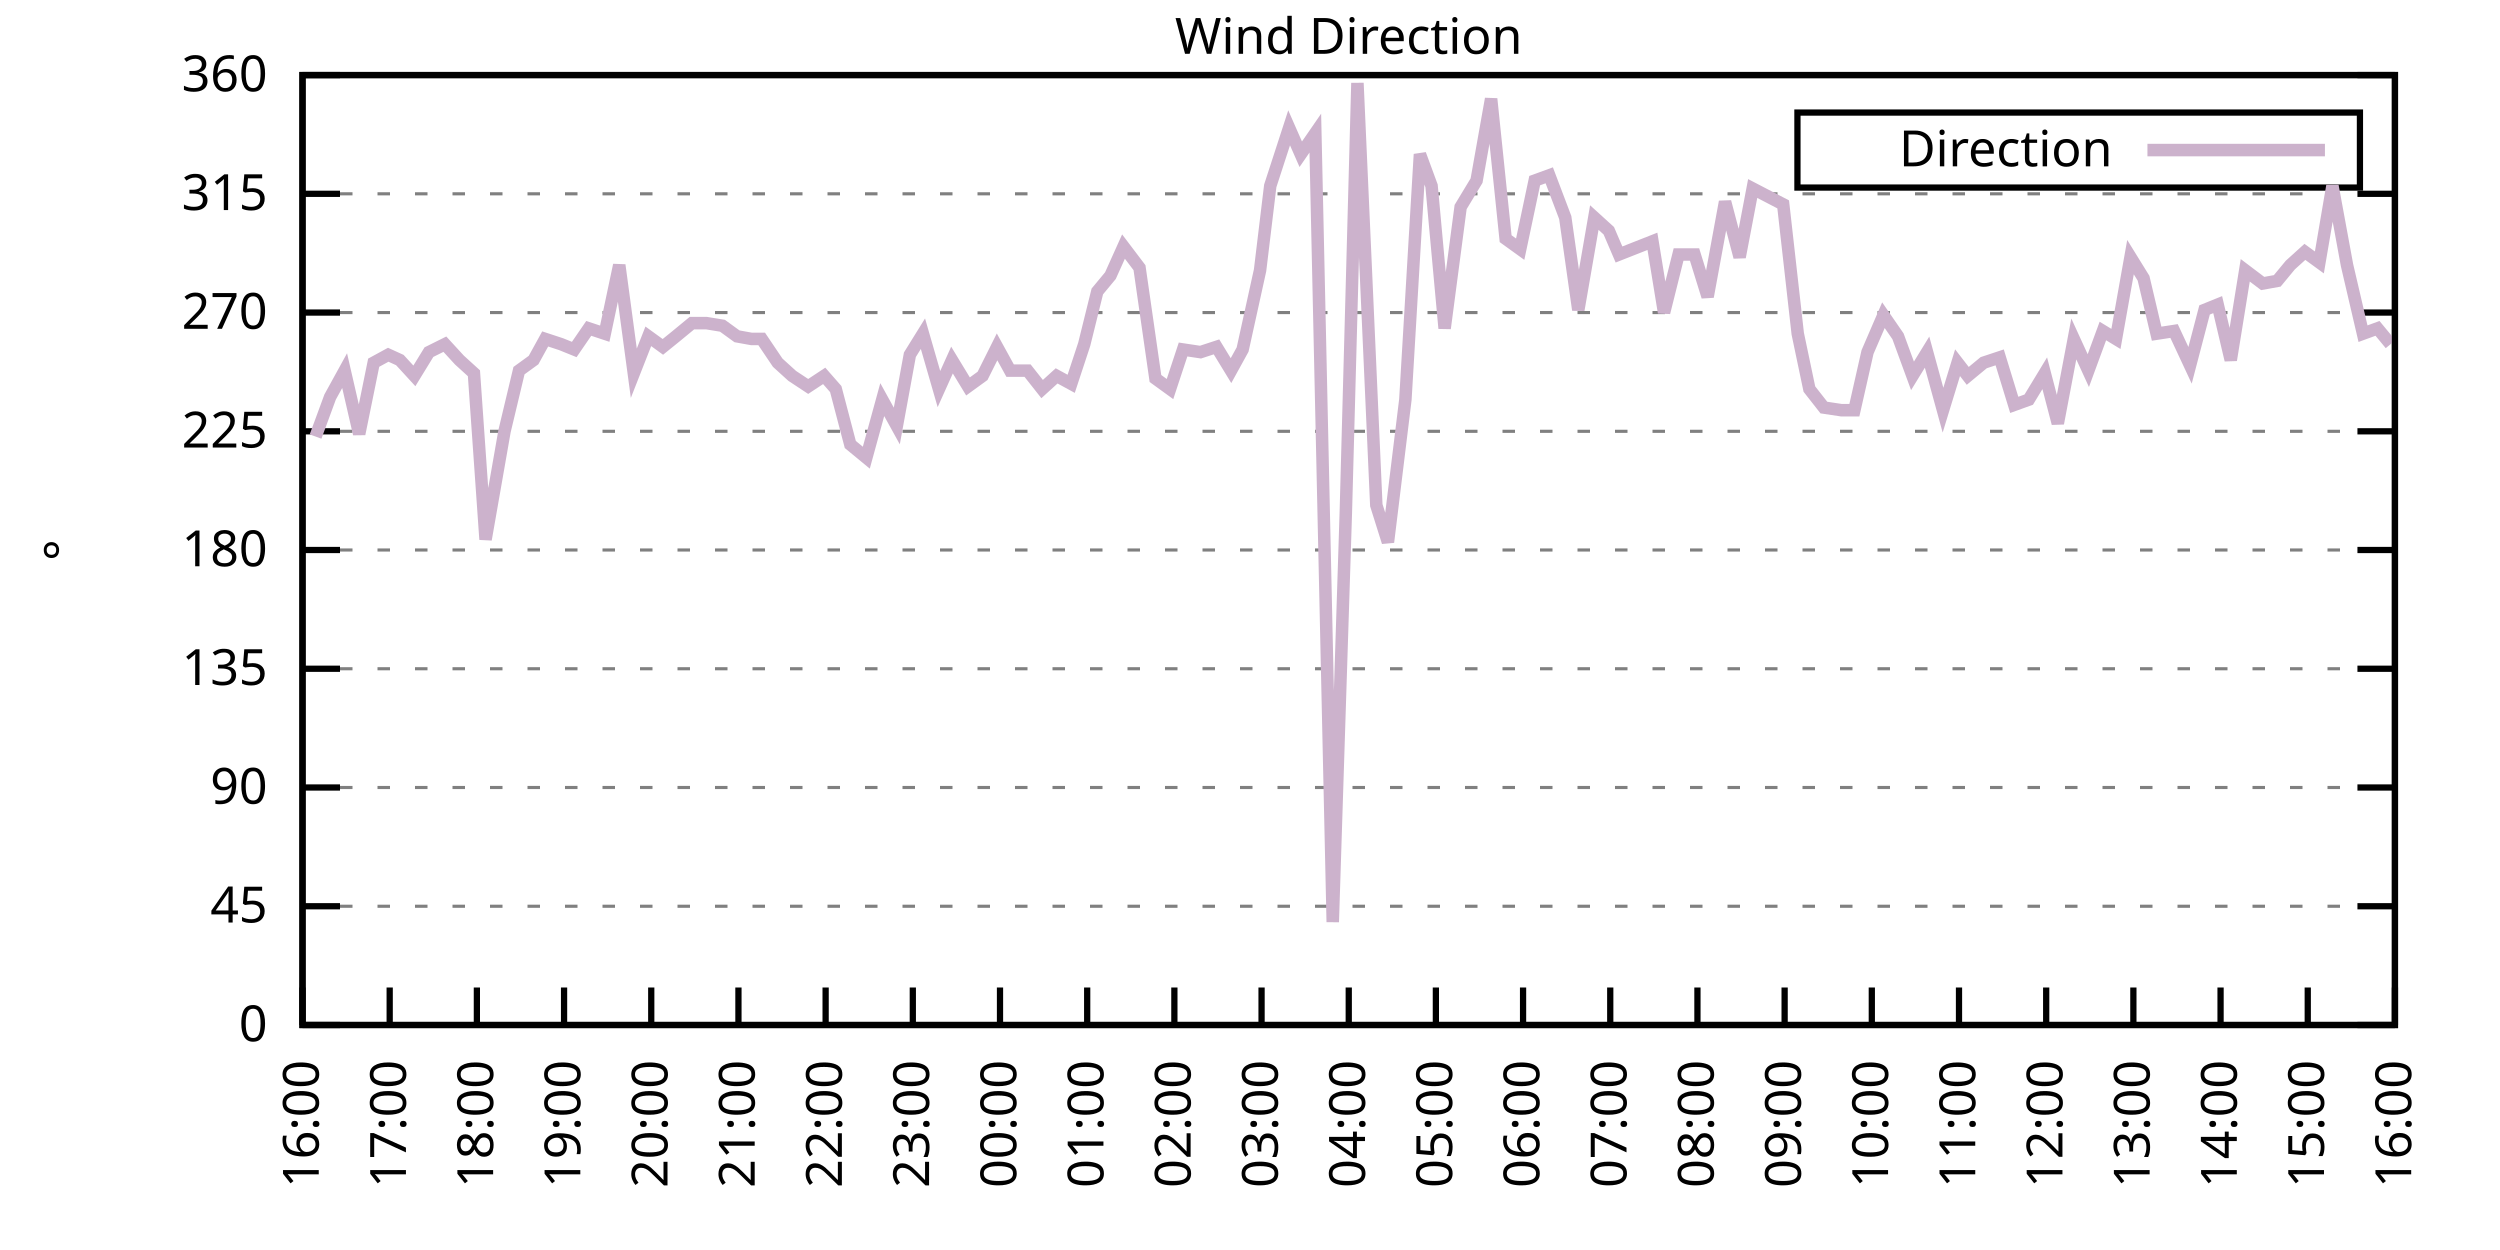
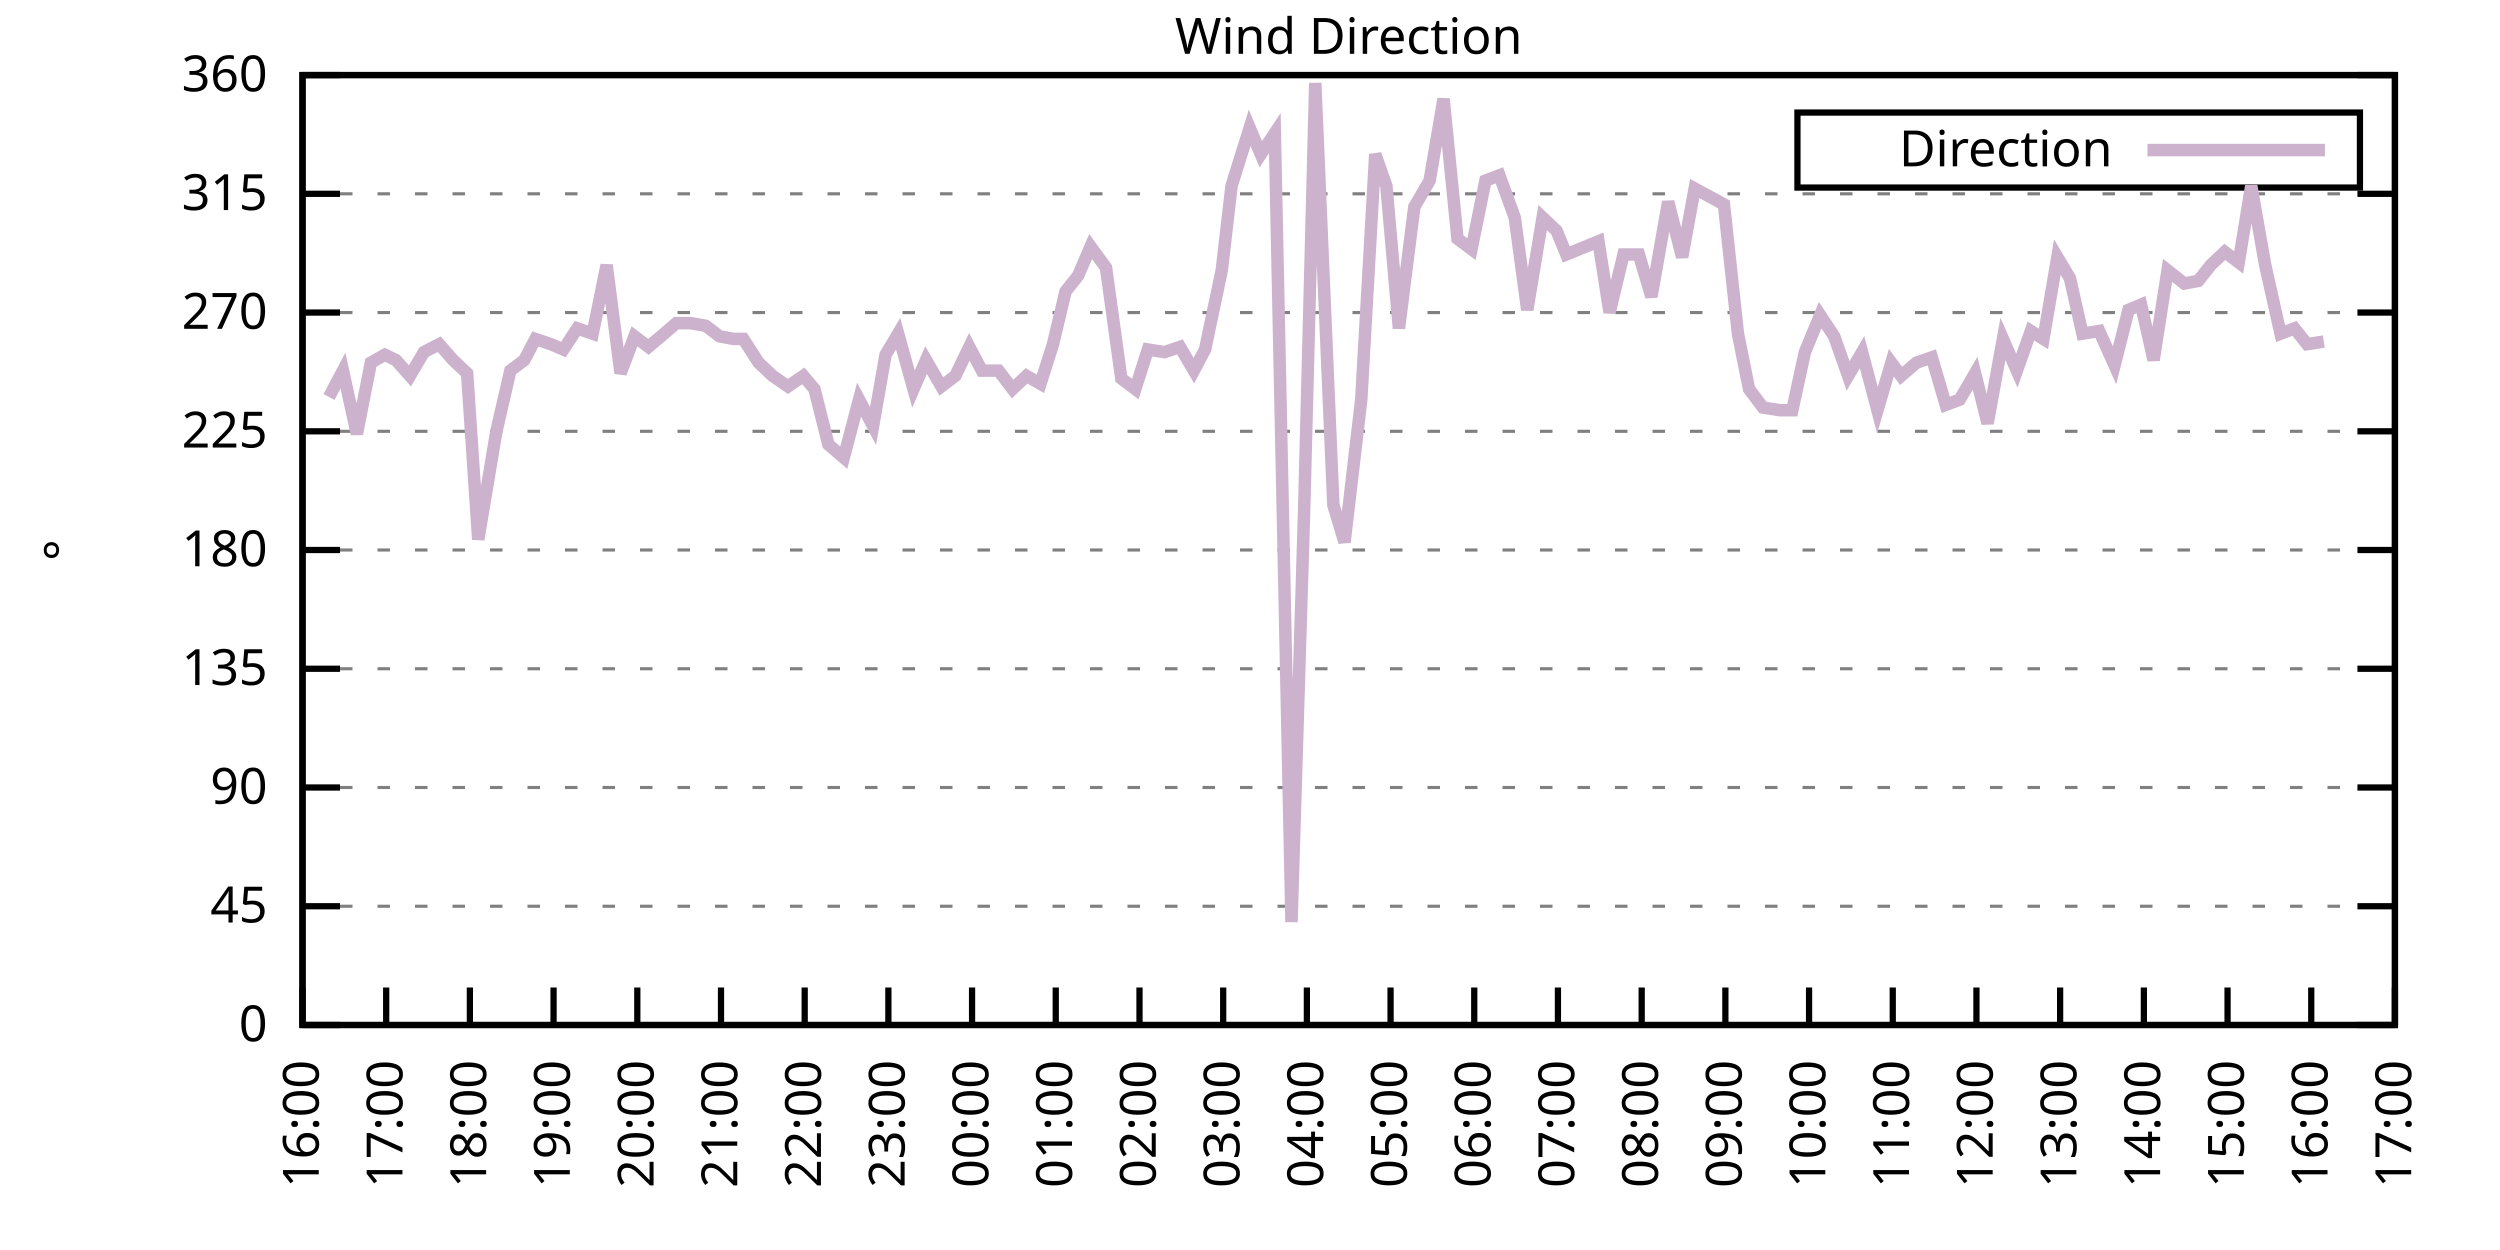
<svg xmlns="http://www.w3.org/2000/svg" xmlns:xlink="http://www.w3.org/1999/xlink" width="400" height="200" viewBox="0 0 400 200">
  <g id="gnuplot_canvas">
    <rect x="0" y="0" width="400" height="200" fill="none" />
    <defs>
      <circle id="gpDot" r="0.5" stroke-width="0.5" stroke="currentColor" />
      <path id="gpPt0" stroke-width="0.333" stroke="currentColor" d="M-1,0 h2 M0,-1 v2" />
      <path id="gpPt1" stroke-width="0.333" stroke="currentColor" d="M-1,-1 L1,1 M1,-1 L-1,1" />
      <path id="gpPt2" stroke-width="0.333" stroke="currentColor" d="M-1,0 L1,0 M0,-1 L0,1 M-1,-1 L1,1 M-1,1 L1,-1" />
      <rect id="gpPt3" stroke-width="0.333" stroke="currentColor" x="-1" y="-1" width="2" height="2" />
      <rect id="gpPt4" stroke-width="0.333" stroke="currentColor" fill="currentColor" x="-1" y="-1" width="2" height="2" />
      <circle id="gpPt5" stroke-width="0.333" stroke="currentColor" cx="0" cy="0" r="1" />
      <use xlink:href="#gpPt5" id="gpPt6" fill="currentColor" stroke="none" />
      <path id="gpPt7" stroke-width="0.333" stroke="currentColor" d="M0,-1.33 L-1.33,0.67 L1.33,0.67 z" />
      <use xlink:href="#gpPt7" id="gpPt8" fill="currentColor" stroke="none" />
      <use xlink:href="#gpPt7" id="gpPt9" stroke="currentColor" transform="rotate(180)" />
      <use xlink:href="#gpPt9" id="gpPt10" fill="currentColor" stroke="none" />
      <use xlink:href="#gpPt3" id="gpPt11" stroke="currentColor" transform="rotate(45)" />
      <use xlink:href="#gpPt11" id="gpPt12" fill="currentColor" stroke="none" />
      <path id="gpPt13" stroke-width="0.333" stroke="currentColor" d="M0,1.330 L1.265,0.411 L0.782,-1.067 L-0.782,-1.076 L-1.265,0.411 z" />
      <use xlink:href="#gpPt13" id="gpPt14" fill="currentColor" stroke="none" />
      <filter id="textbox" filterUnits="objectBoundingBox" x="0" y="0" height="1" width="1">
        <feFlood flood-color="white" flood-opacity="1" result="bgnd" />
        <feComposite in="SourceGraphic" in2="bgnd" operator="atop" />
      </filter>
      <filter id="greybox" filterUnits="objectBoundingBox" x="0" y="0" height="1" width="1">
        <feFlood flood-color="lightgrey" flood-opacity="1" result="grey" />
        <feComposite in="SourceGraphic" in2="grey" operator="atop" />
      </filter>
    </defs>
    <g fill="none" color="white" stroke="currentColor" stroke-width="1.00" stroke-linecap="butt" stroke-linejoin="miter">
</g>
    <g fill="none" color="black" stroke="currentColor" stroke-width="1.00" stroke-linecap="butt" stroke-linejoin="miter">
      <g stroke="none" shape-rendering="crispEdges">
        <polygon fill="rgb(255, 255, 255)" points="48.40,164.00 383.18,164.00 383.18,12.02 48.40,12.02 " />
      </g>
    </g>
    <g fill="none" color="black" stroke="currentColor" stroke-width="1.00" stroke-linecap="butt" stroke-linejoin="miter">
</g>
    <g fill="none" color="black" stroke="black" stroke-width="0.50" stroke-linecap="butt" stroke-linejoin="miter">
</g>
    <g fill="none" color="gray" stroke="currentColor" stroke-width="0.50" stroke-linecap="butt" stroke-linejoin="miter">
      <path stroke="gray" stroke-dasharray="2,4" class="gridline" d="M48.40,164.00 L383.19,164.00  " />
    </g>
    <g fill="none" color="gray" stroke="gray" stroke-width="1.00" stroke-linecap="butt" stroke-linejoin="miter">
</g>
    <g fill="none" color="black" stroke="currentColor" stroke-width="1.00" stroke-linecap="butt" stroke-linejoin="miter">
      <path stroke="black" d="M48.40,164.00 L54.40,164.00 M383.19,164.00 L377.19,164.00  " />
      <g transform="translate(42.80,166.60)" stroke="none" fill="black" font-family="Sans" font-size="8.00" text-anchor="end">
        <text>
          <tspan font-family="Sans"> 0</tspan>
        </text>
      </g>
    </g>
    <g fill="none" color="black" stroke="currentColor" stroke-width="1.00" stroke-linecap="butt" stroke-linejoin="miter">
</g>
    <g fill="none" color="black" stroke="black" stroke-width="0.50" stroke-linecap="butt" stroke-linejoin="miter">
</g>
    <g fill="none" color="gray" stroke="currentColor" stroke-width="0.50" stroke-linecap="butt" stroke-linejoin="miter">
      <path stroke="gray" stroke-dasharray="2,4" class="gridline" d="M48.40,145.00 L383.19,145.00  " />
    </g>
    <g fill="none" color="gray" stroke="gray" stroke-width="1.00" stroke-linecap="butt" stroke-linejoin="miter">
</g>
    <g fill="none" color="black" stroke="currentColor" stroke-width="1.00" stroke-linecap="butt" stroke-linejoin="miter">
      <path stroke="black" d="M48.40,145.00 L54.40,145.00 M383.19,145.00 L377.19,145.00  " />
      <g transform="translate(42.80,147.60)" stroke="none" fill="black" font-family="Sans" font-size="8.00" text-anchor="end">
        <text>
          <tspan font-family="Sans"> 45</tspan>
        </text>
      </g>
    </g>
    <g fill="none" color="black" stroke="currentColor" stroke-width="1.00" stroke-linecap="butt" stroke-linejoin="miter">
</g>
    <g fill="none" color="black" stroke="black" stroke-width="0.50" stroke-linecap="butt" stroke-linejoin="miter">
</g>
    <g fill="none" color="gray" stroke="currentColor" stroke-width="0.50" stroke-linecap="butt" stroke-linejoin="miter">
      <path stroke="gray" stroke-dasharray="2,4" class="gridline" d="M48.40,126.00 L383.19,126.00  " />
    </g>
    <g fill="none" color="gray" stroke="gray" stroke-width="1.00" stroke-linecap="butt" stroke-linejoin="miter">
</g>
    <g fill="none" color="black" stroke="currentColor" stroke-width="1.00" stroke-linecap="butt" stroke-linejoin="miter">
      <path stroke="black" d="M48.40,126.00 L54.40,126.00 M383.19,126.00 L377.19,126.00  " />
      <g transform="translate(42.80,128.60)" stroke="none" fill="black" font-family="Sans" font-size="8.00" text-anchor="end">
        <text>
          <tspan font-family="Sans"> 90</tspan>
        </text>
      </g>
    </g>
    <g fill="none" color="black" stroke="currentColor" stroke-width="1.00" stroke-linecap="butt" stroke-linejoin="miter">
</g>
    <g fill="none" color="black" stroke="black" stroke-width="0.50" stroke-linecap="butt" stroke-linejoin="miter">
</g>
    <g fill="none" color="gray" stroke="currentColor" stroke-width="0.50" stroke-linecap="butt" stroke-linejoin="miter">
      <path stroke="gray" stroke-dasharray="2,4" class="gridline" d="M48.40,107.00 L383.19,107.00  " />
    </g>
    <g fill="none" color="gray" stroke="gray" stroke-width="1.00" stroke-linecap="butt" stroke-linejoin="miter">
</g>
    <g fill="none" color="black" stroke="currentColor" stroke-width="1.00" stroke-linecap="butt" stroke-linejoin="miter">
      <path stroke="black" d="M48.40,107.00 L54.40,107.00 M383.19,107.00 L377.19,107.00  " />
      <g transform="translate(42.80,109.60)" stroke="none" fill="black" font-family="Sans" font-size="8.00" text-anchor="end">
        <text>
          <tspan font-family="Sans"> 135</tspan>
        </text>
      </g>
    </g>
    <g fill="none" color="black" stroke="currentColor" stroke-width="1.00" stroke-linecap="butt" stroke-linejoin="miter">
</g>
    <g fill="none" color="black" stroke="black" stroke-width="0.50" stroke-linecap="butt" stroke-linejoin="miter">
</g>
    <g fill="none" color="gray" stroke="currentColor" stroke-width="0.50" stroke-linecap="butt" stroke-linejoin="miter">
      <path stroke="gray" stroke-dasharray="2,4" class="gridline" d="M48.40,88.00 L383.19,88.00  " />
    </g>
    <g fill="none" color="gray" stroke="gray" stroke-width="1.00" stroke-linecap="butt" stroke-linejoin="miter">
</g>
    <g fill="none" color="black" stroke="currentColor" stroke-width="1.00" stroke-linecap="butt" stroke-linejoin="miter">
      <path stroke="black" d="M48.40,88.00 L54.40,88.00 M383.19,88.00 L377.19,88.00  " />
      <g transform="translate(42.80,90.60)" stroke="none" fill="black" font-family="Sans" font-size="8.00" text-anchor="end">
        <text>
          <tspan font-family="Sans"> 180</tspan>
        </text>
      </g>
    </g>
    <g fill="none" color="black" stroke="currentColor" stroke-width="1.00" stroke-linecap="butt" stroke-linejoin="miter">
</g>
    <g fill="none" color="black" stroke="black" stroke-width="0.50" stroke-linecap="butt" stroke-linejoin="miter">
</g>
    <g fill="none" color="gray" stroke="currentColor" stroke-width="0.50" stroke-linecap="butt" stroke-linejoin="miter">
      <path stroke="gray" stroke-dasharray="2,4" class="gridline" d="M48.40,69.01 L383.19,69.01  " />
    </g>
    <g fill="none" color="gray" stroke="gray" stroke-width="1.00" stroke-linecap="butt" stroke-linejoin="miter">
</g>
    <g fill="none" color="black" stroke="currentColor" stroke-width="1.00" stroke-linecap="butt" stroke-linejoin="miter">
      <path stroke="black" d="M48.40,69.01 L54.40,69.01 M383.19,69.01 L377.19,69.01  " />
      <g transform="translate(42.80,71.61)" stroke="none" fill="black" font-family="Sans" font-size="8.00" text-anchor="end">
        <text>
          <tspan font-family="Sans"> 225</tspan>
        </text>
      </g>
    </g>
    <g fill="none" color="black" stroke="currentColor" stroke-width="1.00" stroke-linecap="butt" stroke-linejoin="miter">
</g>
    <g fill="none" color="black" stroke="black" stroke-width="0.50" stroke-linecap="butt" stroke-linejoin="miter">
</g>
    <g fill="none" color="gray" stroke="currentColor" stroke-width="0.50" stroke-linecap="butt" stroke-linejoin="miter">
      <path stroke="gray" stroke-dasharray="2,4" class="gridline" d="M48.40,50.01 L383.19,50.01  " />
    </g>
    <g fill="none" color="gray" stroke="gray" stroke-width="1.00" stroke-linecap="butt" stroke-linejoin="miter">
</g>
    <g fill="none" color="black" stroke="currentColor" stroke-width="1.00" stroke-linecap="butt" stroke-linejoin="miter">
      <path stroke="black" d="M48.40,50.01 L54.40,50.01 M383.19,50.01 L377.19,50.01  " />
      <g transform="translate(42.80,52.61)" stroke="none" fill="black" font-family="Sans" font-size="8.00" text-anchor="end">
        <text>
          <tspan font-family="Sans"> 270</tspan>
        </text>
      </g>
    </g>
    <g fill="none" color="black" stroke="currentColor" stroke-width="1.00" stroke-linecap="butt" stroke-linejoin="miter">
</g>
    <g fill="none" color="black" stroke="black" stroke-width="0.50" stroke-linecap="butt" stroke-linejoin="miter">
</g>
    <g fill="none" color="gray" stroke="currentColor" stroke-width="0.50" stroke-linecap="butt" stroke-linejoin="miter">
      <path stroke="gray" stroke-dasharray="2,4" class="gridline" d="M48.40,31.01 L383.19,31.01  " />
    </g>
    <g fill="none" color="gray" stroke="gray" stroke-width="1.00" stroke-linecap="butt" stroke-linejoin="miter">
</g>
    <g fill="none" color="black" stroke="currentColor" stroke-width="1.00" stroke-linecap="butt" stroke-linejoin="miter">
      <path stroke="black" d="M48.40,31.01 L54.40,31.01 M383.19,31.01 L377.19,31.01  " />
      <g transform="translate(42.80,33.61)" stroke="none" fill="black" font-family="Sans" font-size="8.00" text-anchor="end">
        <text>
          <tspan font-family="Sans"> 315</tspan>
        </text>
      </g>
    </g>
    <g fill="none" color="black" stroke="currentColor" stroke-width="1.00" stroke-linecap="butt" stroke-linejoin="miter">
</g>
    <g fill="none" color="black" stroke="black" stroke-width="0.50" stroke-linecap="butt" stroke-linejoin="miter">
</g>
    <g fill="none" color="gray" stroke="currentColor" stroke-width="0.50" stroke-linecap="butt" stroke-linejoin="miter">
      <path stroke="gray" stroke-dasharray="2,4" class="gridline" d="M48.40,12.01 L383.19,12.01  " />
    </g>
    <g fill="none" color="gray" stroke="gray" stroke-width="1.00" stroke-linecap="butt" stroke-linejoin="miter">
</g>
    <g fill="none" color="black" stroke="currentColor" stroke-width="1.00" stroke-linecap="butt" stroke-linejoin="miter">
      <path stroke="black" d="M48.40,12.01 L54.40,12.01 M383.19,12.01 L377.19,12.01  " />
      <g transform="translate(42.80,14.61)" stroke="none" fill="black" font-family="Sans" font-size="8.00" text-anchor="end">
        <text>
          <tspan font-family="Sans"> 360</tspan>
        </text>
      </g>
    </g>
    <g fill="none" color="black" stroke="currentColor" stroke-width="1.00" stroke-linecap="butt" stroke-linejoin="miter">
      <path stroke="black" d="M48.40,164.00 L48.40,158.00  " />
      <g transform="translate(51.00,169.60) rotate(270.00)" stroke="none" fill="black" font-family="Sans" font-size="8.00" text-anchor="end">
        <text>
          <tspan font-family="Sans">16:00</tspan>
        </text>
      </g>
    </g>
    <g fill="none" color="black" stroke="currentColor" stroke-width="1.00" stroke-linecap="butt" stroke-linejoin="miter">
-       <path stroke="black" d="M62.35,164.00 L62.35,158.00  " />
-       <g transform="translate(64.95,169.60) rotate(270.00)" stroke="none" fill="black" font-family="Sans" font-size="8.00" text-anchor="end">
+       <path stroke="black" d="M61.79,164.00 L61.79,158.00  " />
+       <g transform="translate(64.39,169.60) rotate(270.00)" stroke="none" fill="black" font-family="Sans" font-size="8.00" text-anchor="end">
        <text>
          <tspan font-family="Sans">17:00</tspan>
        </text>
      </g>
    </g>
    <g fill="none" color="black" stroke="currentColor" stroke-width="1.00" stroke-linecap="butt" stroke-linejoin="miter">
-       <path stroke="black" d="M76.30,164.00 L76.30,158.00  " />
-       <g transform="translate(78.90,169.60) rotate(270.00)" stroke="none" fill="black" font-family="Sans" font-size="8.00" text-anchor="end">
+       <path stroke="black" d="M75.18,164.00 L75.18,158.00  " />
+       <g transform="translate(77.78,169.60) rotate(270.00)" stroke="none" fill="black" font-family="Sans" font-size="8.00" text-anchor="end">
        <text>
          <tspan font-family="Sans">18:00</tspan>
        </text>
      </g>
    </g>
    <g fill="none" color="black" stroke="currentColor" stroke-width="1.00" stroke-linecap="butt" stroke-linejoin="miter">
-       <path stroke="black" d="M90.25,164.00 L90.25,158.00  " />
-       <g transform="translate(92.85,169.60) rotate(270.00)" stroke="none" fill="black" font-family="Sans" font-size="8.00" text-anchor="end">
+       <path stroke="black" d="M88.57,164.00 L88.57,158.00  " />
+       <g transform="translate(91.17,169.60) rotate(270.00)" stroke="none" fill="black" font-family="Sans" font-size="8.00" text-anchor="end">
        <text>
          <tspan font-family="Sans">19:00</tspan>
        </text>
      </g>
    </g>
    <g fill="none" color="black" stroke="currentColor" stroke-width="1.00" stroke-linecap="butt" stroke-linejoin="miter">
-       <path stroke="black" d="M104.20,164.00 L104.20,158.00  " />
-       <g transform="translate(106.80,169.60) rotate(270.00)" stroke="none" fill="black" font-family="Sans" font-size="8.00" text-anchor="end">
+       <path stroke="black" d="M101.97,164.00 L101.97,158.00  " />
+       <g transform="translate(104.57,169.60) rotate(270.00)" stroke="none" fill="black" font-family="Sans" font-size="8.00" text-anchor="end">
        <text>
          <tspan font-family="Sans">20:00</tspan>
        </text>
      </g>
    </g>
    <g fill="none" color="black" stroke="currentColor" stroke-width="1.00" stroke-linecap="butt" stroke-linejoin="miter">
-       <path stroke="black" d="M118.15,164.00 L118.15,158.00  " />
-       <g transform="translate(120.75,169.60) rotate(270.00)" stroke="none" fill="black" font-family="Sans" font-size="8.00" text-anchor="end">
+       <path stroke="black" d="M115.36,164.00 L115.36,158.00  " />
+       <g transform="translate(117.96,169.60) rotate(270.00)" stroke="none" fill="black" font-family="Sans" font-size="8.00" text-anchor="end">
        <text>
          <tspan font-family="Sans">21:00</tspan>
        </text>
      </g>
    </g>
    <g fill="none" color="black" stroke="currentColor" stroke-width="1.00" stroke-linecap="butt" stroke-linejoin="miter">
-       <path stroke="black" d="M132.10,164.00 L132.10,158.00  " />
-       <g transform="translate(134.70,169.60) rotate(270.00)" stroke="none" fill="black" font-family="Sans" font-size="8.00" text-anchor="end">
+       <path stroke="black" d="M128.75,164.00 L128.75,158.00  " />
+       <g transform="translate(131.35,169.60) rotate(270.00)" stroke="none" fill="black" font-family="Sans" font-size="8.00" text-anchor="end">
        <text>
          <tspan font-family="Sans">22:00</tspan>
        </text>
      </g>
    </g>
    <g fill="none" color="black" stroke="currentColor" stroke-width="1.00" stroke-linecap="butt" stroke-linejoin="miter">
-       <path stroke="black" d="M146.05,164.00 L146.05,158.00  " />
-       <g transform="translate(148.65,169.60) rotate(270.00)" stroke="none" fill="black" font-family="Sans" font-size="8.00" text-anchor="end">
+       <path stroke="black" d="M142.14,164.00 L142.14,158.00  " />
+       <g transform="translate(144.74,169.60) rotate(270.00)" stroke="none" fill="black" font-family="Sans" font-size="8.00" text-anchor="end">
        <text>
          <tspan font-family="Sans">23:00</tspan>
        </text>
      </g>
    </g>
    <g fill="none" color="black" stroke="currentColor" stroke-width="1.00" stroke-linecap="butt" stroke-linejoin="miter">
-       <path stroke="black" d="M160.00,164.00 L160.00,158.00  " />
-       <g transform="translate(162.60,169.60) rotate(270.00)" stroke="none" fill="black" font-family="Sans" font-size="8.00" text-anchor="end">
+       <path stroke="black" d="M155.53,164.00 L155.53,158.00  " />
+       <g transform="translate(158.13,169.60) rotate(270.00)" stroke="none" fill="black" font-family="Sans" font-size="8.00" text-anchor="end">
        <text>
          <tspan font-family="Sans">00:00</tspan>
        </text>
      </g>
    </g>
    <g fill="none" color="black" stroke="currentColor" stroke-width="1.00" stroke-linecap="butt" stroke-linejoin="miter">
-       <path stroke="black" d="M173.95,164.00 L173.95,158.00  " />
-       <g transform="translate(176.55,169.60) rotate(270.00)" stroke="none" fill="black" font-family="Sans" font-size="8.00" text-anchor="end">
+       <path stroke="black" d="M168.92,164.00 L168.92,158.00  " />
+       <g transform="translate(171.52,169.60) rotate(270.00)" stroke="none" fill="black" font-family="Sans" font-size="8.00" text-anchor="end">
        <text>
          <tspan font-family="Sans">01:00</tspan>
        </text>
      </g>
    </g>
    <g fill="none" color="black" stroke="currentColor" stroke-width="1.00" stroke-linecap="butt" stroke-linejoin="miter">
-       <path stroke="black" d="M187.90,164.00 L187.90,158.00  " />
-       <g transform="translate(190.50,169.60) rotate(270.00)" stroke="none" fill="black" font-family="Sans" font-size="8.00" text-anchor="end">
+       <path stroke="black" d="M182.32,164.00 L182.32,158.00  " />
+       <g transform="translate(184.92,169.60) rotate(270.00)" stroke="none" fill="black" font-family="Sans" font-size="8.00" text-anchor="end">
        <text>
          <tspan font-family="Sans">02:00</tspan>
        </text>
      </g>
    </g>
    <g fill="none" color="black" stroke="currentColor" stroke-width="1.00" stroke-linecap="butt" stroke-linejoin="miter">
-       <path stroke="black" d="M201.85,164.00 L201.85,158.00  " />
-       <g transform="translate(204.45,169.60) rotate(270.00)" stroke="none" fill="black" font-family="Sans" font-size="8.00" text-anchor="end">
+       <path stroke="black" d="M195.71,164.00 L195.71,158.00  " />
+       <g transform="translate(198.31,169.60) rotate(270.00)" stroke="none" fill="black" font-family="Sans" font-size="8.00" text-anchor="end">
        <text>
          <tspan font-family="Sans">03:00</tspan>
        </text>
      </g>
    </g>
    <g fill="none" color="black" stroke="currentColor" stroke-width="1.00" stroke-linecap="butt" stroke-linejoin="miter">
-       <path stroke="black" d="M215.80,164.00 L215.80,158.00  " />
-       <g transform="translate(218.40,169.60) rotate(270.00)" stroke="none" fill="black" font-family="Sans" font-size="8.00" text-anchor="end">
+       <path stroke="black" d="M209.10,164.00 L209.10,158.00  " />
+       <g transform="translate(211.70,169.60) rotate(270.00)" stroke="none" fill="black" font-family="Sans" font-size="8.00" text-anchor="end">
        <text>
          <tspan font-family="Sans">04:00</tspan>
        </text>
      </g>
    </g>
    <g fill="none" color="black" stroke="currentColor" stroke-width="1.00" stroke-linecap="butt" stroke-linejoin="miter">
-       <path stroke="black" d="M229.74,164.00 L229.74,158.00  " />
-       <g transform="translate(232.34,169.60) rotate(270.00)" stroke="none" fill="black" font-family="Sans" font-size="8.00" text-anchor="end">
+       <path stroke="black" d="M222.49,164.00 L222.49,158.00  " />
+       <g transform="translate(225.09,169.60) rotate(270.00)" stroke="none" fill="black" font-family="Sans" font-size="8.00" text-anchor="end">
        <text>
          <tspan font-family="Sans">05:00</tspan>
        </text>
      </g>
    </g>
    <g fill="none" color="black" stroke="currentColor" stroke-width="1.00" stroke-linecap="butt" stroke-linejoin="miter">
-       <path stroke="black" d="M243.69,164.00 L243.69,158.00  " />
-       <g transform="translate(246.29,169.60) rotate(270.00)" stroke="none" fill="black" font-family="Sans" font-size="8.00" text-anchor="end">
+       <path stroke="black" d="M235.88,164.00 L235.88,158.00  " />
+       <g transform="translate(238.48,169.60) rotate(270.00)" stroke="none" fill="black" font-family="Sans" font-size="8.00" text-anchor="end">
        <text>
          <tspan font-family="Sans">06:00</tspan>
        </text>
      </g>
    </g>
    <g fill="none" color="black" stroke="currentColor" stroke-width="1.00" stroke-linecap="butt" stroke-linejoin="miter">
-       <path stroke="black" d="M257.64,164.00 L257.64,158.00  " />
-       <g transform="translate(260.24,169.60) rotate(270.00)" stroke="none" fill="black" font-family="Sans" font-size="8.00" text-anchor="end">
+       <path stroke="black" d="M249.27,164.00 L249.27,158.00  " />
+       <g transform="translate(251.87,169.60) rotate(270.00)" stroke="none" fill="black" font-family="Sans" font-size="8.00" text-anchor="end">
        <text>
          <tspan font-family="Sans">07:00</tspan>
        </text>
      </g>
    </g>
    <g fill="none" color="black" stroke="currentColor" stroke-width="1.00" stroke-linecap="butt" stroke-linejoin="miter">
-       <path stroke="black" d="M271.59,164.00 L271.59,158.00  " />
-       <g transform="translate(274.19,169.60) rotate(270.00)" stroke="none" fill="black" font-family="Sans" font-size="8.00" text-anchor="end">
+       <path stroke="black" d="M262.67,164.00 L262.67,158.00  " />
+       <g transform="translate(265.27,169.60) rotate(270.00)" stroke="none" fill="black" font-family="Sans" font-size="8.00" text-anchor="end">
        <text>
          <tspan font-family="Sans">08:00</tspan>
        </text>
      </g>
    </g>
    <g fill="none" color="black" stroke="currentColor" stroke-width="1.00" stroke-linecap="butt" stroke-linejoin="miter">
-       <path stroke="black" d="M285.54,164.00 L285.54,158.00  " />
-       <g transform="translate(288.14,169.60) rotate(270.00)" stroke="none" fill="black" font-family="Sans" font-size="8.00" text-anchor="end">
+       <path stroke="black" d="M276.06,164.00 L276.06,158.00  " />
+       <g transform="translate(278.66,169.60) rotate(270.00)" stroke="none" fill="black" font-family="Sans" font-size="8.00" text-anchor="end">
        <text>
          <tspan font-family="Sans">09:00</tspan>
        </text>
      </g>
    </g>
    <g fill="none" color="black" stroke="currentColor" stroke-width="1.00" stroke-linecap="butt" stroke-linejoin="miter">
-       <path stroke="black" d="M299.49,164.00 L299.49,158.00  " />
-       <g transform="translate(302.09,169.60) rotate(270.00)" stroke="none" fill="black" font-family="Sans" font-size="8.00" text-anchor="end">
+       <path stroke="black" d="M289.45,164.00 L289.45,158.00  " />
+       <g transform="translate(292.05,169.60) rotate(270.00)" stroke="none" fill="black" font-family="Sans" font-size="8.00" text-anchor="end">
        <text>
          <tspan font-family="Sans">10:00</tspan>
        </text>
      </g>
    </g>
    <g fill="none" color="black" stroke="currentColor" stroke-width="1.00" stroke-linecap="butt" stroke-linejoin="miter">
-       <path stroke="black" d="M313.44,164.00 L313.44,158.00  " />
-       <g transform="translate(316.04,169.60) rotate(270.00)" stroke="none" fill="black" font-family="Sans" font-size="8.00" text-anchor="end">
+       <path stroke="black" d="M302.84,164.00 L302.84,158.00  " />
+       <g transform="translate(305.44,169.60) rotate(270.00)" stroke="none" fill="black" font-family="Sans" font-size="8.00" text-anchor="end">
        <text>
          <tspan font-family="Sans">11:00</tspan>
        </text>
      </g>
    </g>
    <g fill="none" color="black" stroke="currentColor" stroke-width="1.00" stroke-linecap="butt" stroke-linejoin="miter">
-       <path stroke="black" d="M327.39,164.00 L327.39,158.00  " />
-       <g transform="translate(329.99,169.60) rotate(270.00)" stroke="none" fill="black" font-family="Sans" font-size="8.00" text-anchor="end">
+       <path stroke="black" d="M316.23,164.00 L316.23,158.00  " />
+       <g transform="translate(318.83,169.60) rotate(270.00)" stroke="none" fill="black" font-family="Sans" font-size="8.00" text-anchor="end">
        <text>
          <tspan font-family="Sans">12:00</tspan>
        </text>
      </g>
    </g>
    <g fill="none" color="black" stroke="currentColor" stroke-width="1.00" stroke-linecap="butt" stroke-linejoin="miter">
-       <path stroke="black" d="M341.34,164.00 L341.34,158.00  " />
-       <g transform="translate(343.94,169.60) rotate(270.00)" stroke="none" fill="black" font-family="Sans" font-size="8.00" text-anchor="end">
+       <path stroke="black" d="M329.62,164.00 L329.62,158.00  " />
+       <g transform="translate(332.22,169.60) rotate(270.00)" stroke="none" fill="black" font-family="Sans" font-size="8.00" text-anchor="end">
        <text>
          <tspan font-family="Sans">13:00</tspan>
        </text>
      </g>
    </g>
    <g fill="none" color="black" stroke="currentColor" stroke-width="1.00" stroke-linecap="butt" stroke-linejoin="miter">
-       <path stroke="black" d="M355.29,164.00 L355.29,158.00  " />
-       <g transform="translate(357.89,169.60) rotate(270.00)" stroke="none" fill="black" font-family="Sans" font-size="8.00" text-anchor="end">
+       <path stroke="black" d="M343.02,164.00 L343.02,158.00  " />
+       <g transform="translate(345.62,169.60) rotate(270.00)" stroke="none" fill="black" font-family="Sans" font-size="8.00" text-anchor="end">
        <text>
          <tspan font-family="Sans">14:00</tspan>
        </text>
      </g>
    </g>
    <g fill="none" color="black" stroke="currentColor" stroke-width="1.00" stroke-linecap="butt" stroke-linejoin="miter">
-       <path stroke="black" d="M369.24,164.00 L369.24,158.00  " />
-       <g transform="translate(371.84,169.60) rotate(270.00)" stroke="none" fill="black" font-family="Sans" font-size="8.00" text-anchor="end">
+       <path stroke="black" d="M356.41,164.00 L356.41,158.00  " />
+       <g transform="translate(359.01,169.60) rotate(270.00)" stroke="none" fill="black" font-family="Sans" font-size="8.00" text-anchor="end">
        <text>
          <tspan font-family="Sans">15:00</tspan>
+         </text>
+       </g>
+     </g>
+     <g fill="none" color="black" stroke="currentColor" stroke-width="1.00" stroke-linecap="butt" stroke-linejoin="miter">
+       <path stroke="black" d="M369.80,164.00 L369.80,158.00  " />
+       <g transform="translate(372.40,169.60) rotate(270.00)" stroke="none" fill="black" font-family="Sans" font-size="8.00" text-anchor="end">
+         <text>
+           <tspan font-family="Sans">16:00</tspan>
        </text>
      </g>
    </g>
    <g fill="none" color="black" stroke="currentColor" stroke-width="1.00" stroke-linecap="butt" stroke-linejoin="miter">
      <path stroke="black" d="M383.19,164.00 L383.19,158.00  " />
      <g transform="translate(385.79,169.60) rotate(270.00)" stroke="none" fill="black" font-family="Sans" font-size="8.00" text-anchor="end">
        <text>
-           <tspan font-family="Sans">16:00</tspan>
+           <tspan font-family="Sans">17:00</tspan>
        </text>
      </g>
    </g>
    <g fill="none" color="black" stroke="currentColor" stroke-width="1.00" stroke-linecap="butt" stroke-linejoin="miter">
</g>
    <g fill="none" color="black" stroke="currentColor" stroke-width="1.00" stroke-linecap="butt" stroke-linejoin="miter">
      <path stroke="black" d="M48.40,12.01 L48.40,164.00 L383.19,164.00 L383.19,12.01 L48.40,12.01 Z  " />
    </g>
    <g fill="none" color="black" stroke="currentColor" stroke-width="1.00" stroke-linecap="butt" stroke-linejoin="miter">
</g>
    <g fill="none" color="black" stroke="currentColor" stroke-width="1.00" stroke-linecap="butt" stroke-linejoin="miter">
      <path stroke="black" d="M287.59,30.01 L287.59,18.01 L377.59,18.01 L377.59,30.01 L287.59,30.01 Z  " />
    </g>
    <g id="Wind_direction_plot_1">
      <g fill="none" color="white" stroke="black" stroke-width="2.00" stroke-linecap="butt" stroke-linejoin="miter">
</g>
      <g fill="none" color="black" stroke="currentColor" stroke-width="2.00" stroke-linecap="butt" stroke-linejoin="miter">
        <g transform="translate(337.99,26.61)" stroke="none" fill="black" font-family="Sans" font-size="8.00" text-anchor="end">
          <text>
            <tspan font-family="Sans">Direction</tspan>
          </text>
        </g>
      </g>
      <g fill="none" color="black" stroke="currentColor" stroke-width="2.00" stroke-linecap="butt" stroke-linejoin="miter">
-         <path stroke="rgb(204, 178, 204)" d="M343.59,24.01 L371.99,24.01 M50.49,69.85 L52.82,63.52 L55.14,59.30 L57.47,69.43 L59.79,58.03 L62.12,56.76   L63.98,57.61 L66.30,60.14 L68.63,56.34 L71.18,55.07 L73.51,57.61 L75.83,59.72 L77.69,86.32 L80.72,69.01   L83.04,59.30 L85.37,57.61 L87.23,54.23 L89.78,55.07 L91.88,55.92 L94.20,52.54 L96.76,53.39 L99.08,42.41   L101.41,59.72 L103.73,53.81 L106.06,55.50 L108.15,53.81 L110.71,51.70 L113.03,51.70 L115.59,52.12 L117.92,53.81   L120.24,54.23 L121.87,54.23 L124.43,58.03 L126.75,60.14 L129.31,61.83 L131.87,60.14 L133.72,62.25 L136.05,71.12   L138.61,73.23 L141.16,63.94 L143.49,68.16 L145.58,56.76 L147.67,53.39 L150.23,62.25 L152.32,57.61 L154.88,61.83   L157.21,60.14 L159.53,55.50 L161.62,59.30 L164.41,59.30 L166.74,62.25 L169.06,60.14 L171.39,61.41 L173.48,55.07   L175.57,46.63 L177.67,44.10 L179.76,39.45 L182.32,42.83 L184.87,60.56 L187.20,62.25 L189.29,55.92 L192.08,56.34   L194.64,55.50 L196.96,59.30 L198.82,55.92 L201.61,43.25 L203.24,29.74 L206.26,20.45 L208.12,24.68 L210.45,21.30   L213.24,147.53 L215.33,82.09 L217.19,13.28 L220.21,80.83 L222.07,86.74 L224.86,63.94 L227.19,24.68 L229.05,29.74   L231.14,52.54 L233.70,33.12 L236.25,28.90 L238.58,15.81 L240.90,38.19 L243.23,39.87 L245.55,28.90 L247.88,28.05   L250.44,34.81 L252.53,49.59 L255.09,34.81 L257.41,36.92 L259.04,40.72 L264.39,38.61 L266.25,50.01 L268.57,40.72   L271.13,40.72 L273.22,47.47 L276.01,32.28 L278.34,41.14 L280.43,30.16 L285.31,32.70 L287.64,53.39 L289.50,62.25   L291.82,65.21 L294.61,65.63 L296.70,65.63 L298.80,56.34 L301.35,50.43 L303.68,53.81 L306.00,60.14 L308.33,56.34   L310.88,65.63 L313.21,58.03 L314.84,60.14 L317.39,58.03 L319.95,57.18 L322.28,64.78 L324.60,63.94 L327.16,59.72   L329.25,67.74 L331.81,54.23 L334.13,59.30 L336.46,52.96 L338.55,54.23 L340.88,41.14 L342.97,44.52 L345.06,53.39   L347.85,52.96 L350.41,58.45 L352.73,49.59 L354.83,48.74 L356.92,57.61 L359.24,43.25 L362.03,45.36 L364.36,44.94   L366.45,42.41 L368.78,40.30 L371.10,41.99 L373.19,29.74 L375.52,42.41 L378.08,53.39 L380.40,52.54 L382.49,55.07    " />
+         <path stroke="rgb(204, 178, 204)" d="M343.59,24.01 L371.99,24.01 M52.64,63.52 L54.87,59.30 L57.10,69.43 L59.34,58.03 L61.57,56.76 L63.35,57.61   L65.59,60.14 L67.82,56.34 L70.27,55.07 L72.50,57.61 L74.74,59.72 L76.52,86.32 L79.42,69.01 L81.66,59.30   L83.89,57.61 L85.67,54.23 L88.13,55.07 L90.14,55.92 L92.37,52.54 L94.82,53.39 L97.06,42.41 L99.29,59.72   L101.52,53.81 L103.75,55.50 L105.76,53.81 L108.22,51.70 L110.45,51.70 L112.90,52.12 L115.13,53.81 L117.37,54.23   L118.93,54.23 L121.38,58.03 L123.62,60.14 L126.07,61.83 L128.53,60.14 L130.31,62.25 L132.54,71.12 L135.00,73.23   L137.45,63.94 L139.69,68.16 L141.69,56.76 L143.70,53.39 L146.16,62.25 L148.17,57.61 L150.62,61.83 L152.85,60.14   L155.09,55.50 L157.10,59.30 L159.77,59.30 L162.01,62.25 L164.24,60.14 L166.47,61.41 L168.48,55.07 L170.49,46.63   L172.50,44.10 L174.50,39.45 L176.96,42.83 L179.41,60.56 L181.65,62.25 L183.66,55.92 L186.33,56.34 L188.79,55.50   L191.02,59.30 L192.81,55.92 L195.48,43.25 L197.05,29.74 L199.95,20.45 L201.73,24.68 L203.97,21.30 L206.64,147.53   L208.65,82.09 L210.44,13.28 L213.34,80.83 L215.13,86.74 L217.80,63.94 L220.04,24.68 L221.82,29.74 L223.83,52.54   L226.29,33.12 L228.74,28.90 L230.97,15.81 L233.20,38.19 L235.44,39.87 L237.67,28.90 L239.90,28.05 L242.36,34.81   L244.36,49.59 L246.82,34.81 L249.05,36.92 L250.61,40.72 L255.75,38.61 L257.53,50.01 L259.76,40.72 L262.22,40.72   L264.23,47.47 L266.91,32.28 L269.14,41.14 L271.15,30.16 L275.83,32.70 L278.07,53.39 L279.85,62.25 L282.08,65.21   L284.76,65.63 L286.77,65.63 L288.78,56.34 L291.23,50.43 L293.47,53.81 L295.70,60.14 L297.93,56.34 L300.39,65.63   L302.62,58.03 L304.18,60.14 L306.63,58.03 L309.09,57.18 L311.32,64.78 L313.55,63.94 L316.01,59.72 L318.02,67.74   L320.47,54.23 L322.70,59.30 L324.94,52.96 L326.95,54.23 L329.18,41.14 L331.19,44.52 L333.19,53.39 L335.87,52.96   L338.33,58.45 L340.56,49.59 L342.57,48.74 L344.58,57.61 L346.81,43.25 L349.49,45.36 L351.72,44.94 L353.73,42.41   L355.96,40.30 L358.19,41.99 L360.20,29.74 L362.43,42.41 L364.89,53.39 L367.12,52.54 L369.13,55.07 L371.81,54.65    " />
      </g>
    </g>
    <g fill="none" color="black" stroke="currentColor" stroke-width="2.00" stroke-linecap="butt" stroke-linejoin="miter">
</g>
    <g fill="none" color="black" stroke="black" stroke-width="1.00" stroke-linecap="butt" stroke-linejoin="miter">
</g>
    <g fill="none" color="black" stroke="currentColor" stroke-width="1.00" stroke-linecap="butt" stroke-linejoin="miter">
      <path stroke="black" d="M48.40,12.01 L48.40,164.00 L383.19,164.00 L383.19,12.01 L48.40,12.01 Z  " />
      <g transform="translate(12.80,88.01) rotate(270.00)" stroke="none" fill="black" font-family="Sans" font-size="8.00" text-anchor="middle">
        <text>
          <tspan font-family="Sans">°</tspan>
        </text>
      </g>
    </g>
    <g fill="none" color="black" stroke="currentColor" stroke-width="1.00" stroke-linecap="butt" stroke-linejoin="miter">
</g>
    <g fill="none" color="black" stroke="currentColor" stroke-width="1.00" stroke-linecap="butt" stroke-linejoin="miter">
      <g transform="translate(215.79,8.61)" stroke="none" fill="black" font-family="Sans" font-size="8.00" text-anchor="middle">
        <text>
          <tspan font-family="Sans">Wind Direction</tspan>
        </text>
      </g>
    </g>
    <g fill="none" color="black" stroke="currentColor" stroke-width="1.00" stroke-linecap="butt" stroke-linejoin="miter">
</g>
  </g>
</svg>
